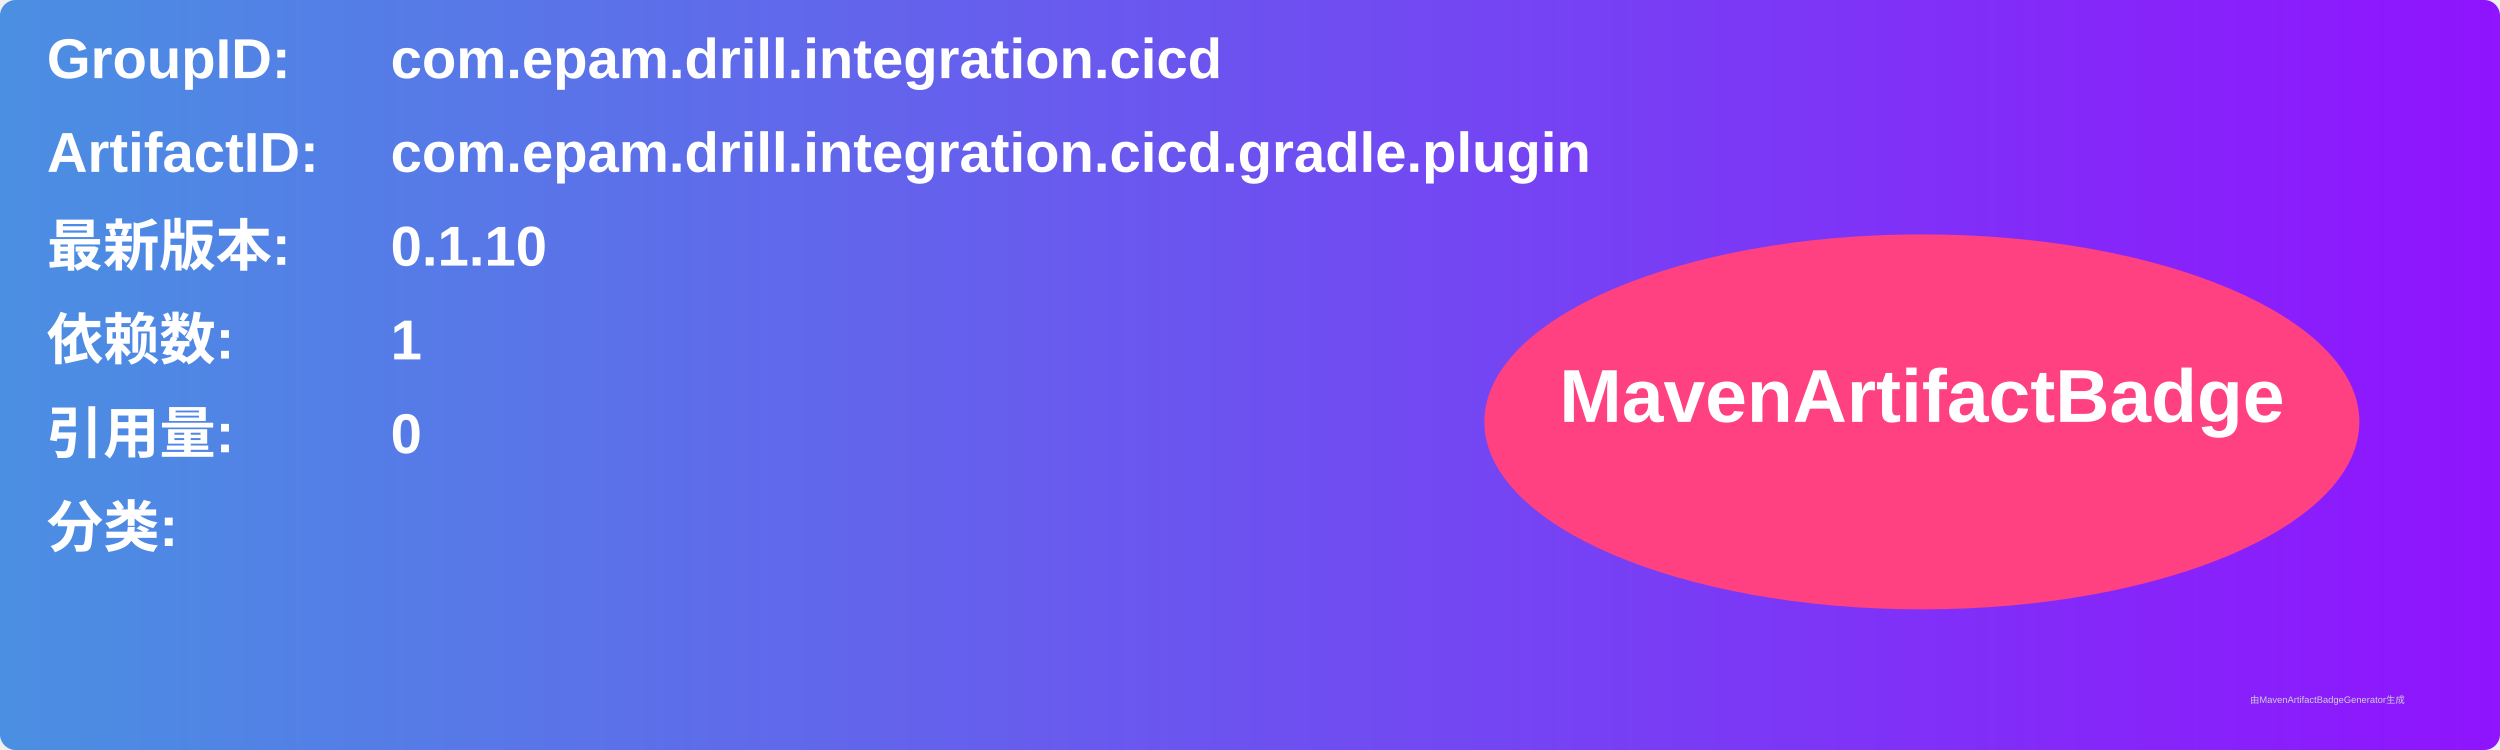
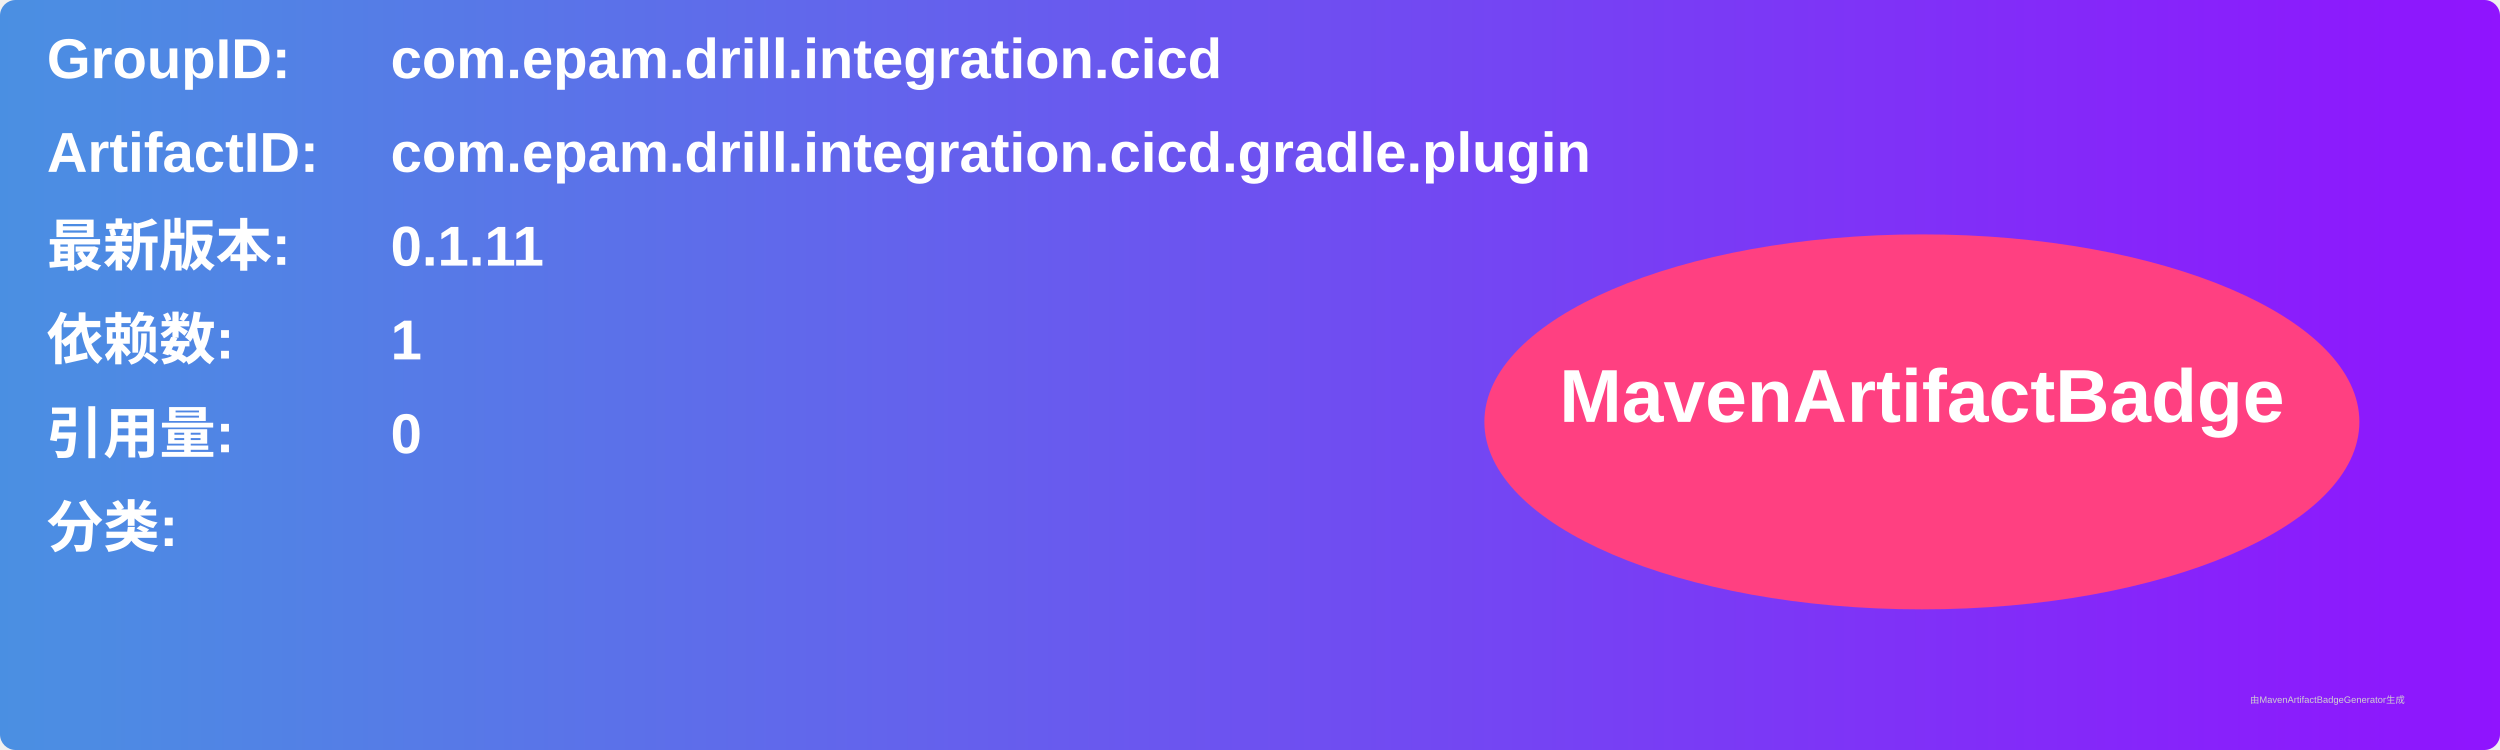
<svg xmlns="http://www.w3.org/2000/svg" width="800" height="240" viewBox="0 0 800 240">
  <linearGradient id="grad" x1="0%" y1="0%" x2="100%" y2="0%">
    <stop offset="0%" stop-color="#4a90e2" />
    <stop offset="100%" stop-color="#9013fe" />
  </linearGradient>
  <rect width="100%" height="100%" rx="5" ry="5" fill="url(#grad)" />
  <g transform="translate(15, 15)">
    <text x="0" y="10" font-family="Arial" font-size="18" fill="white" font-weight="bold" width="260">GroupID:</text>
    <text x="110" y="10" font-family="Arial" font-size="18" fill="white" font-weight="bold" width="460">com.epam.drill.integration.cicd</text>
    <text x="0" y="40" font-family="Arial" font-size="18" fill="white" font-weight="bold" width="260">ArtifactID:</text>
    <text x="110" y="40" font-family="Arial" font-size="18" fill="white" font-weight="bold" width="460">com.epam.drill.integration.cicd.gradle.plugin</text>
    <text x="0" y="70" font-family="Arial" font-size="18" fill="white" font-weight="bold">最新版本:</text>
    <text x="110" y="70" font-family="Arial" font-size="18" fill="white" font-weight="bold">
-       <tspan font-weight="bold">0.1.10</tspan>
+       <tspan font-weight="bold">0.1.11</tspan>
    </text>
    <text x="0" y="100" font-family="Arial" font-size="18" fill="white" font-weight="bold">依赖数: </text>
    <text x="110" y="100" font-family="Arial" font-size="18" fill="white">
      <tspan font-weight="bold">1</tspan>
    </text>
    <text x="0" y="130" font-family="Arial" font-size="18" fill="white" font-weight="bold">引用量: </text>
    <text x="110" y="130" font-family="Arial" font-size="18" fill="white">
      <tspan font-weight="bold">0</tspan>
    </text>
    <text x="0" y="160" font-family="Arial" font-size="18" fill="white" font-weight="bold">分类:</text>
    <text x="10" y="190" font-family="Arial" font-size="10" fill="white">
      <tspan font-weight="bold" />
    </text>
    <ellipse cx="600" cy="120" rx="140" ry="60" fill="#ff4081" />
    <text x="600" y="120" text-anchor="middle" font-family="Arial" font-size="24" fill="white" font-weight="bold">MavenArtifactBadge</text>
  </g>
  <text x="720" y="225" font-family="Arial" font-size="3" fill="#d0d0d0">由MavenArtifactBadgeGenerator生成</text>
</svg>
